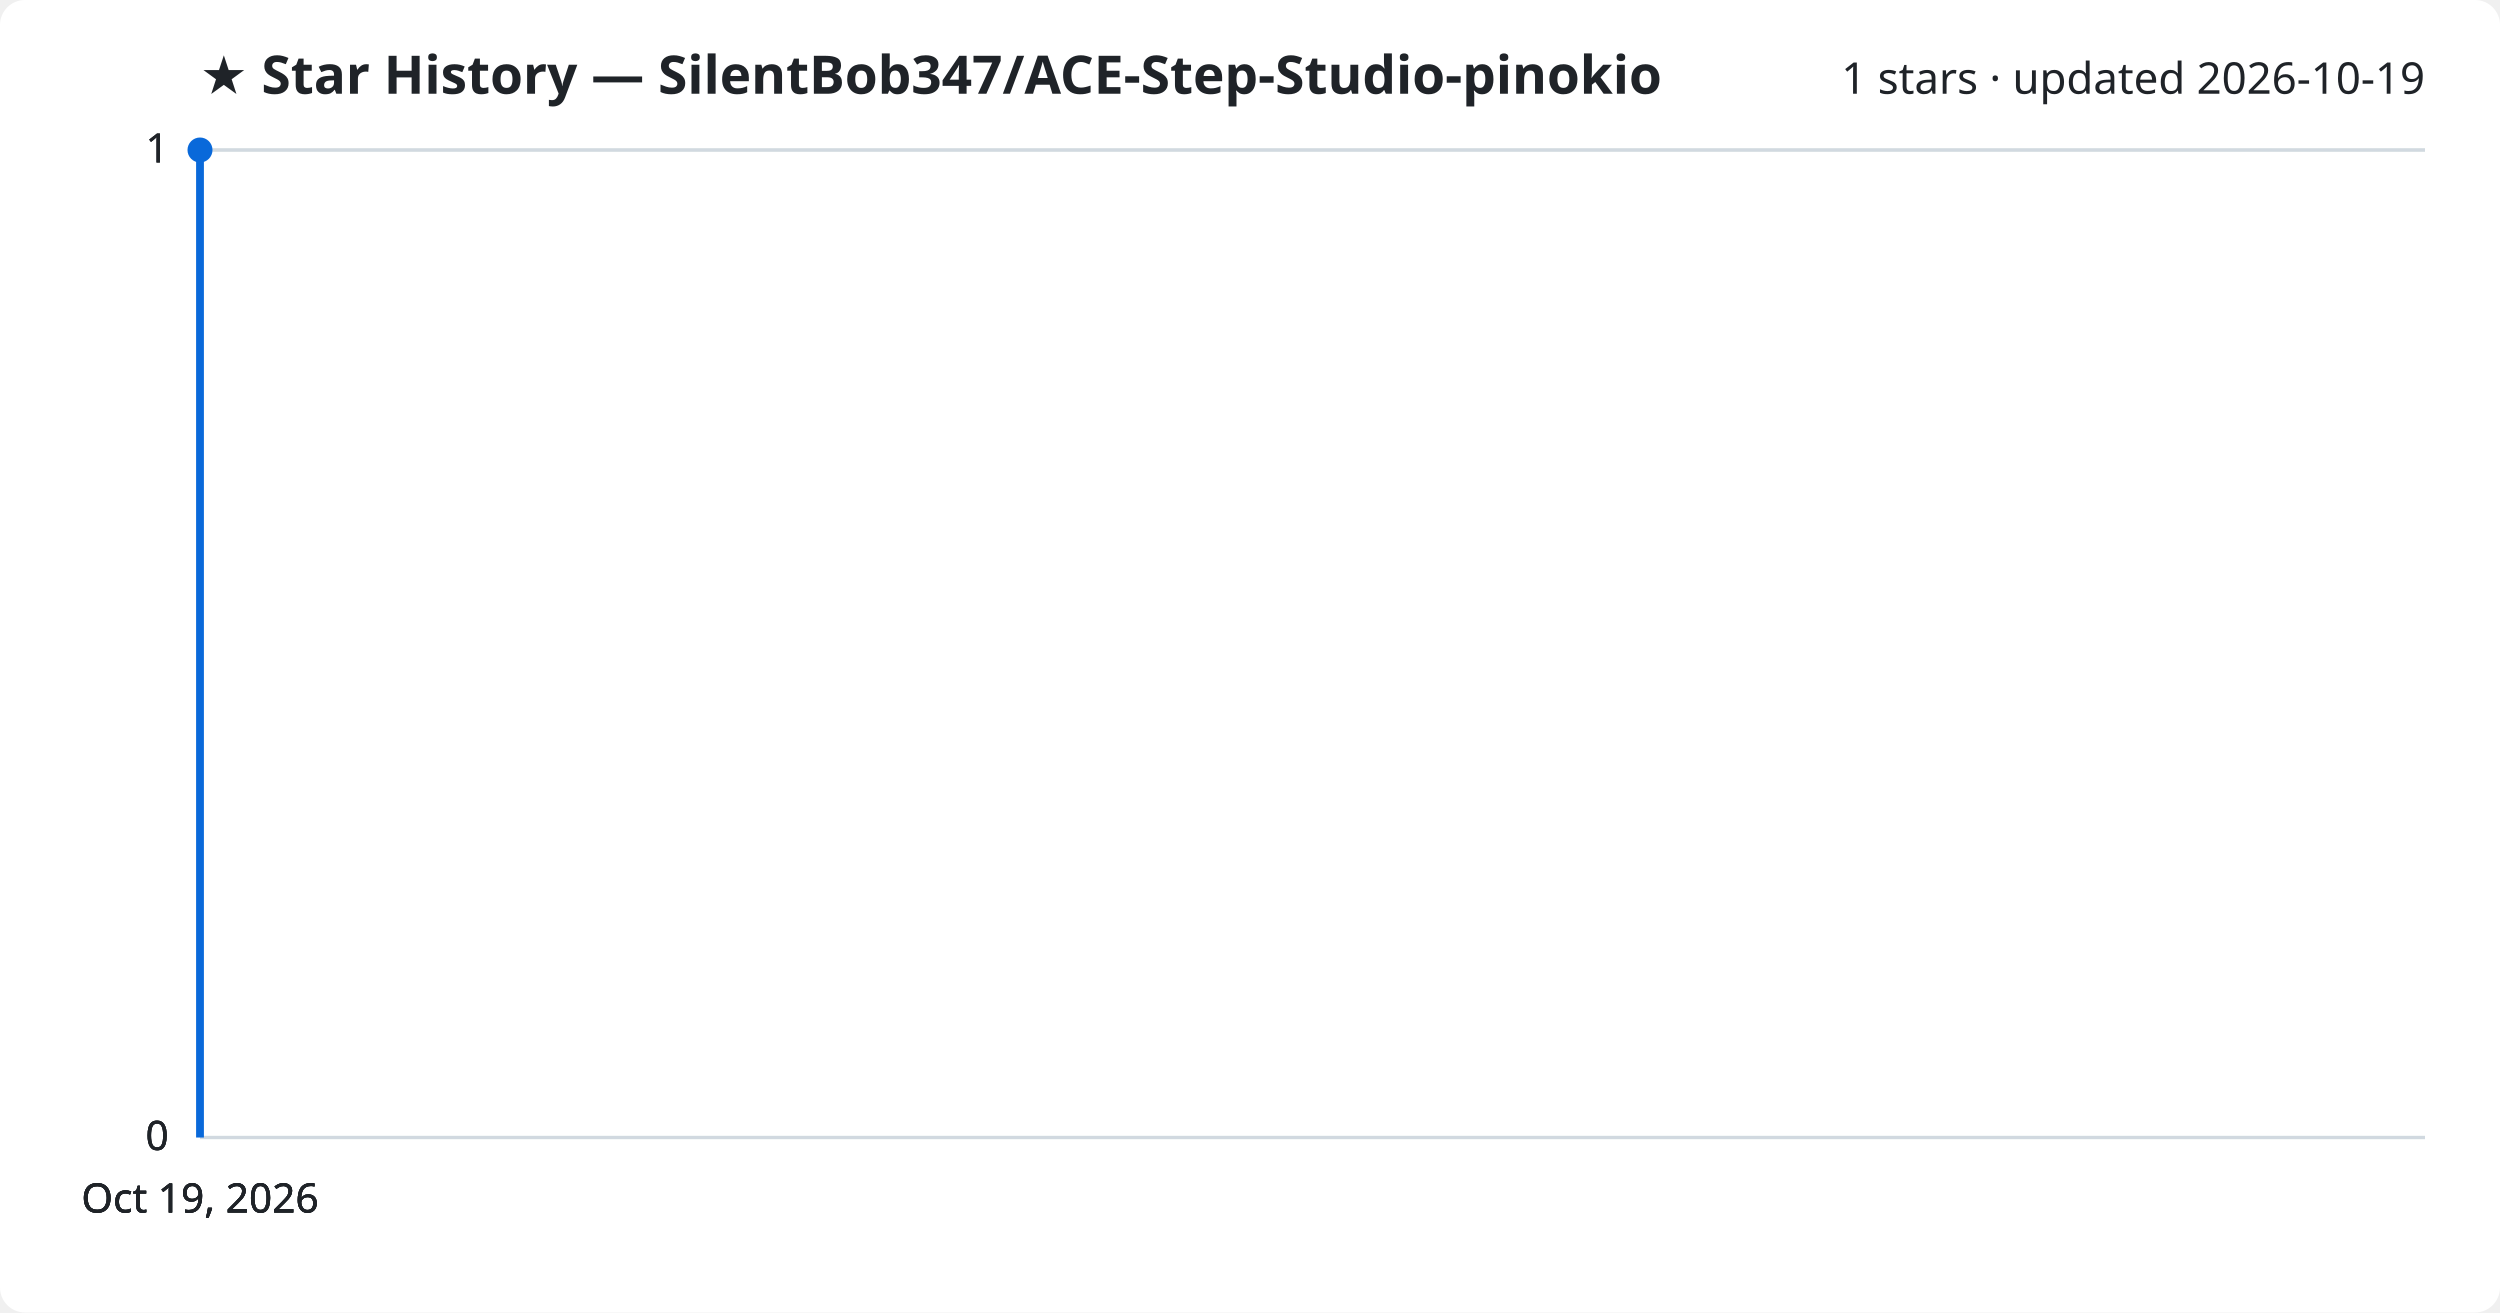
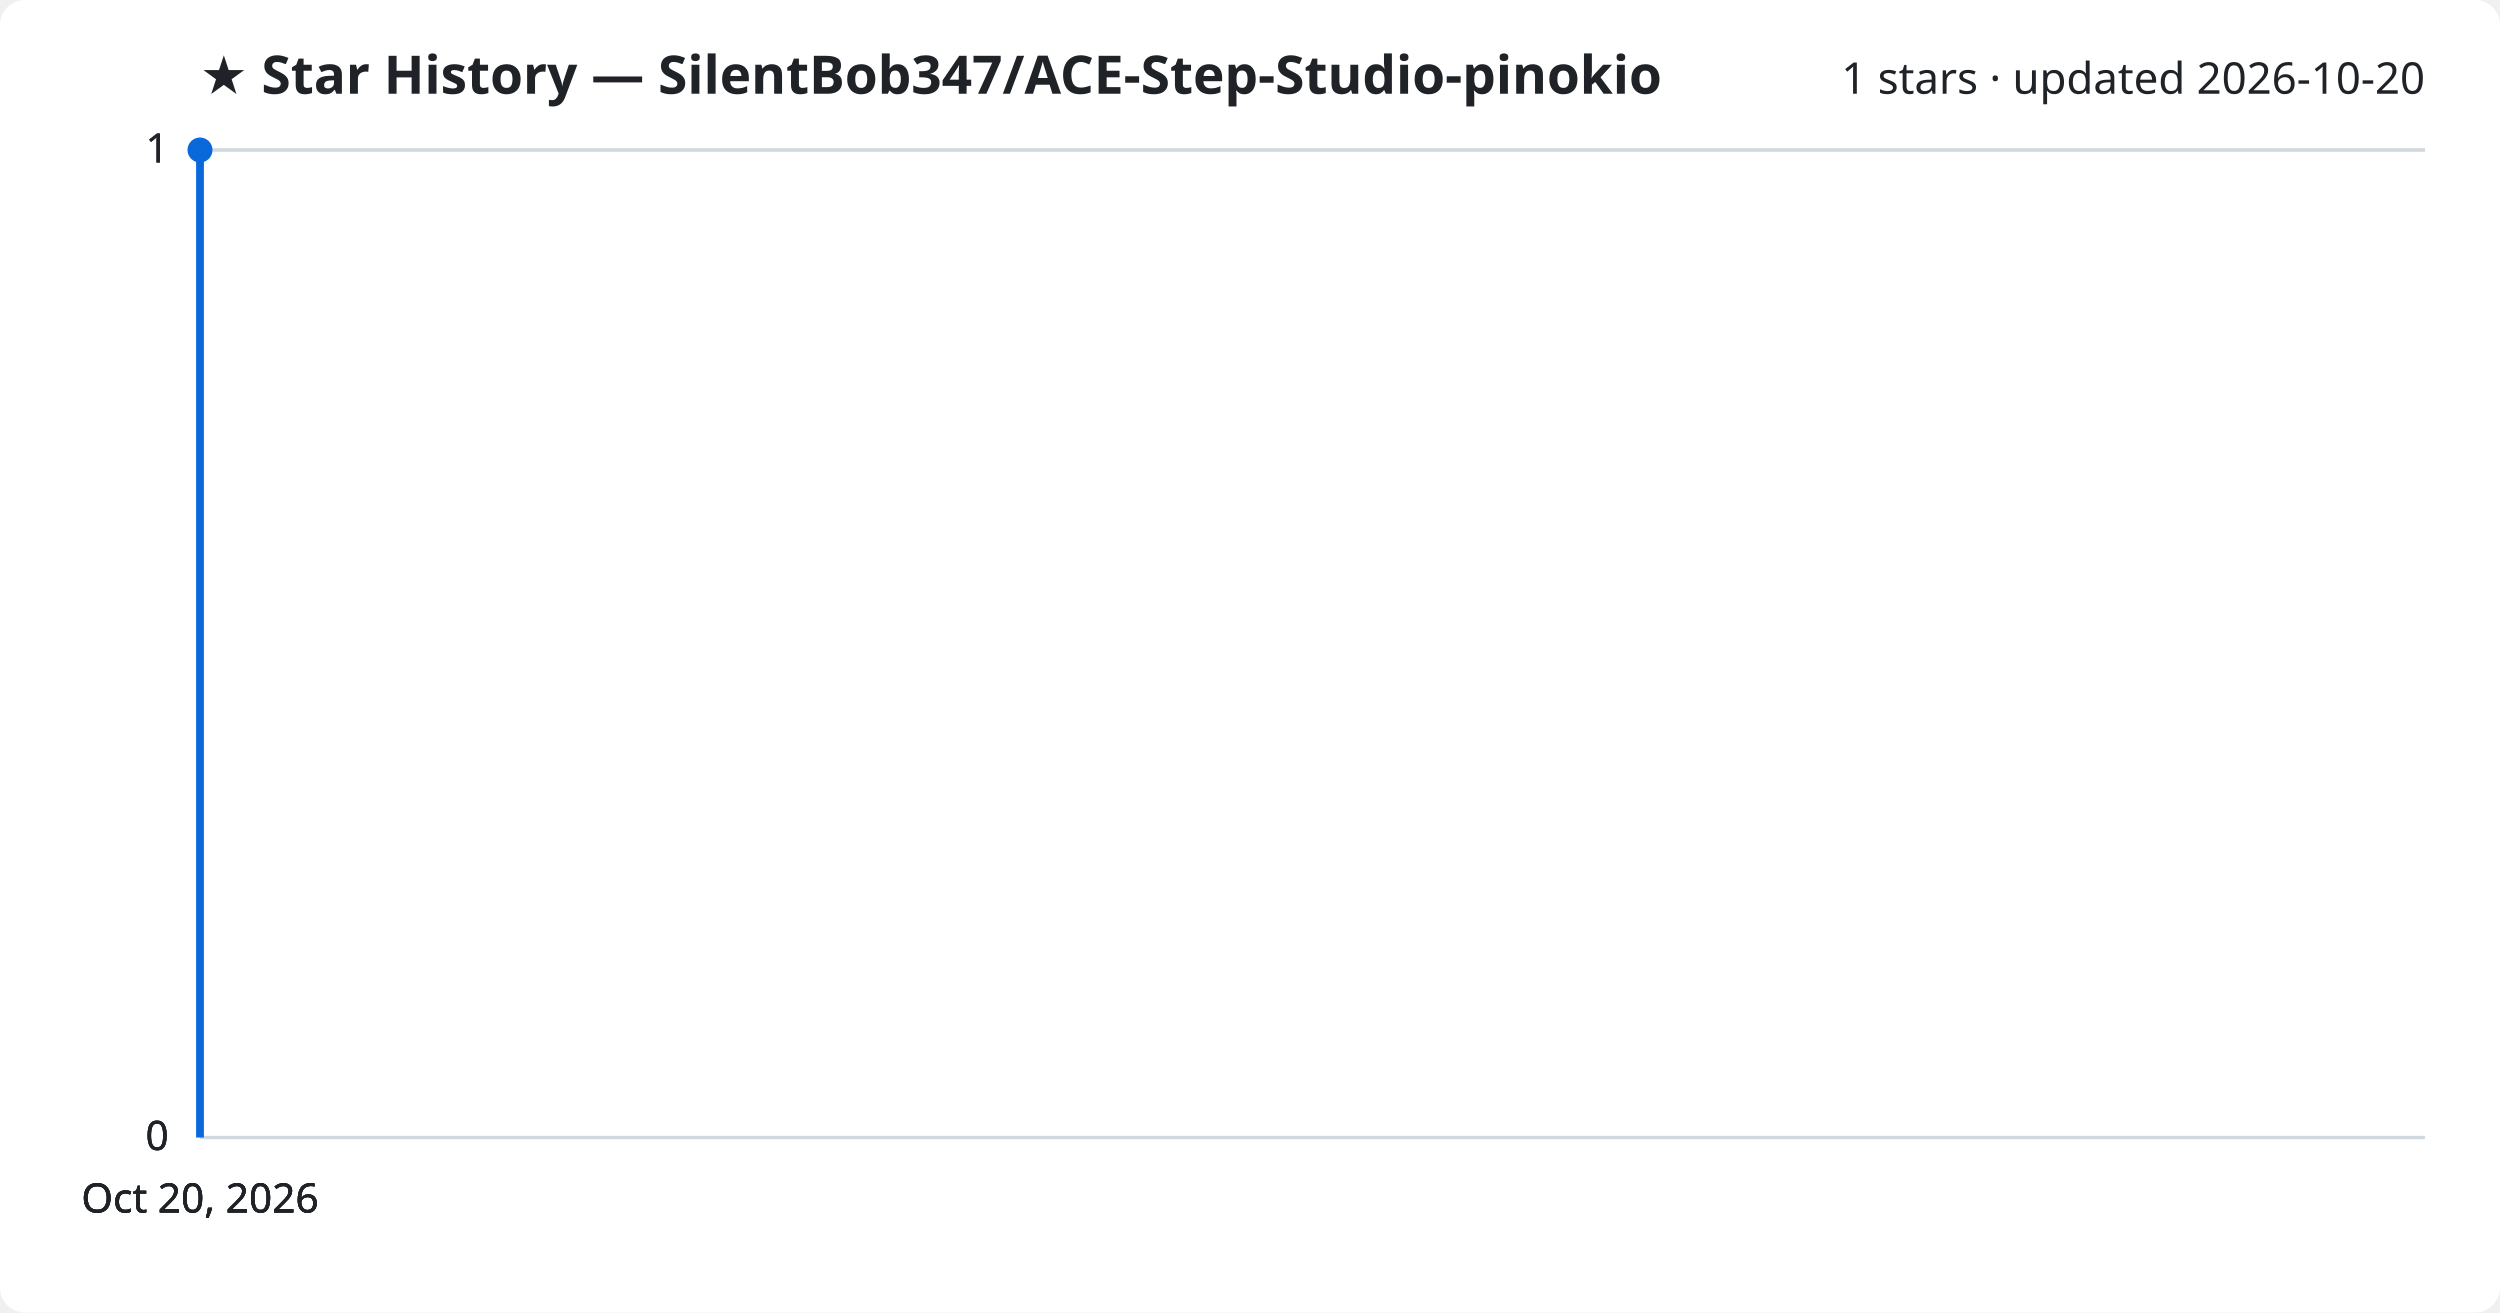
<svg xmlns="http://www.w3.org/2000/svg" viewBox="0 0 800 420" font-family="Segoe UI, sans-serif">
  <rect width="800" height="420" fill="#ffffff" rx="8" />
  <text x="64" y="30" fill="#1f2328" font-size="17" font-weight="700">★ Star History — SilentBob347/ACE-Step-Studio-pinokio</text>
-   <text x="776" y="30" fill="#1f2328" font-size="14" text-anchor="end">1 stars · updated 2026-10-19</text>
+   <text x="776" y="30" fill="#1f2328" font-size="14" text-anchor="end">1 stars · updated 2026-10-20</text>
  <line x1="64" y1="364.0" x2="776" y2="364.0" stroke="#d1d9e0" stroke-width="1" />
  <text x="54" y="368.0" fill="#1f2328" font-size="13" text-anchor="end">0</text>
  <line x1="64" y1="364.0" x2="776" y2="364.0" stroke="#d1d9e0" stroke-width="1" />
  <text x="54" y="368.0" fill="#1f2328" font-size="13" text-anchor="end">0</text>
  <line x1="64" y1="364.0" x2="776" y2="364.0" stroke="#d1d9e0" stroke-width="1" />
  <text x="54" y="368.0" fill="#1f2328" font-size="13" text-anchor="end">0</text>
  <line x1="64" y1="48.0" x2="776" y2="48.0" stroke="#d1d9e0" stroke-width="1" />
  <text x="54" y="52.0" fill="#1f2328" font-size="13" text-anchor="end">1</text>
  <line x1="64" y1="48.0" x2="776" y2="48.0" stroke="#d1d9e0" stroke-width="1" />
  <text x="54" y="52.0" fill="#1f2328" font-size="13" text-anchor="end">1</text>
  <path d="M64.0,364.0 L64.0,48.0 L64.0,48.0" fill="none" stroke="#0969da" stroke-width="2.5" stroke-linejoin="round" />
  <circle cx="64.0" cy="48.0" r="4" fill="#0969da" />
-   <text x="64.0" y="388" fill="#1f2328" font-size="13" text-anchor="middle">Oct 19, 2026</text>
-   <text x="64.0" y="388" fill="#1f2328" font-size="13" text-anchor="middle">Oct 19, 2026</text>
-   <text x="64.0" y="388" fill="#1f2328" font-size="13" text-anchor="middle">Oct 19, 2026</text>
-   <text x="64.0" y="388" fill="#1f2328" font-size="13" text-anchor="middle">Oct 19, 2026</text>
+   <text x="64.0" y="388" fill="#1f2328" font-size="13" text-anchor="middle">Oct 20, 2026</text>
+   <text x="64.0" y="388" fill="#1f2328" font-size="13" text-anchor="middle">Oct 20, 2026</text>
+   <text x="64.0" y="388" fill="#1f2328" font-size="13" text-anchor="middle">Oct 20, 2026</text>
+   <text x="64.0" y="388" fill="#1f2328" font-size="13" text-anchor="middle">Oct 20, 2026</text>
</svg>
